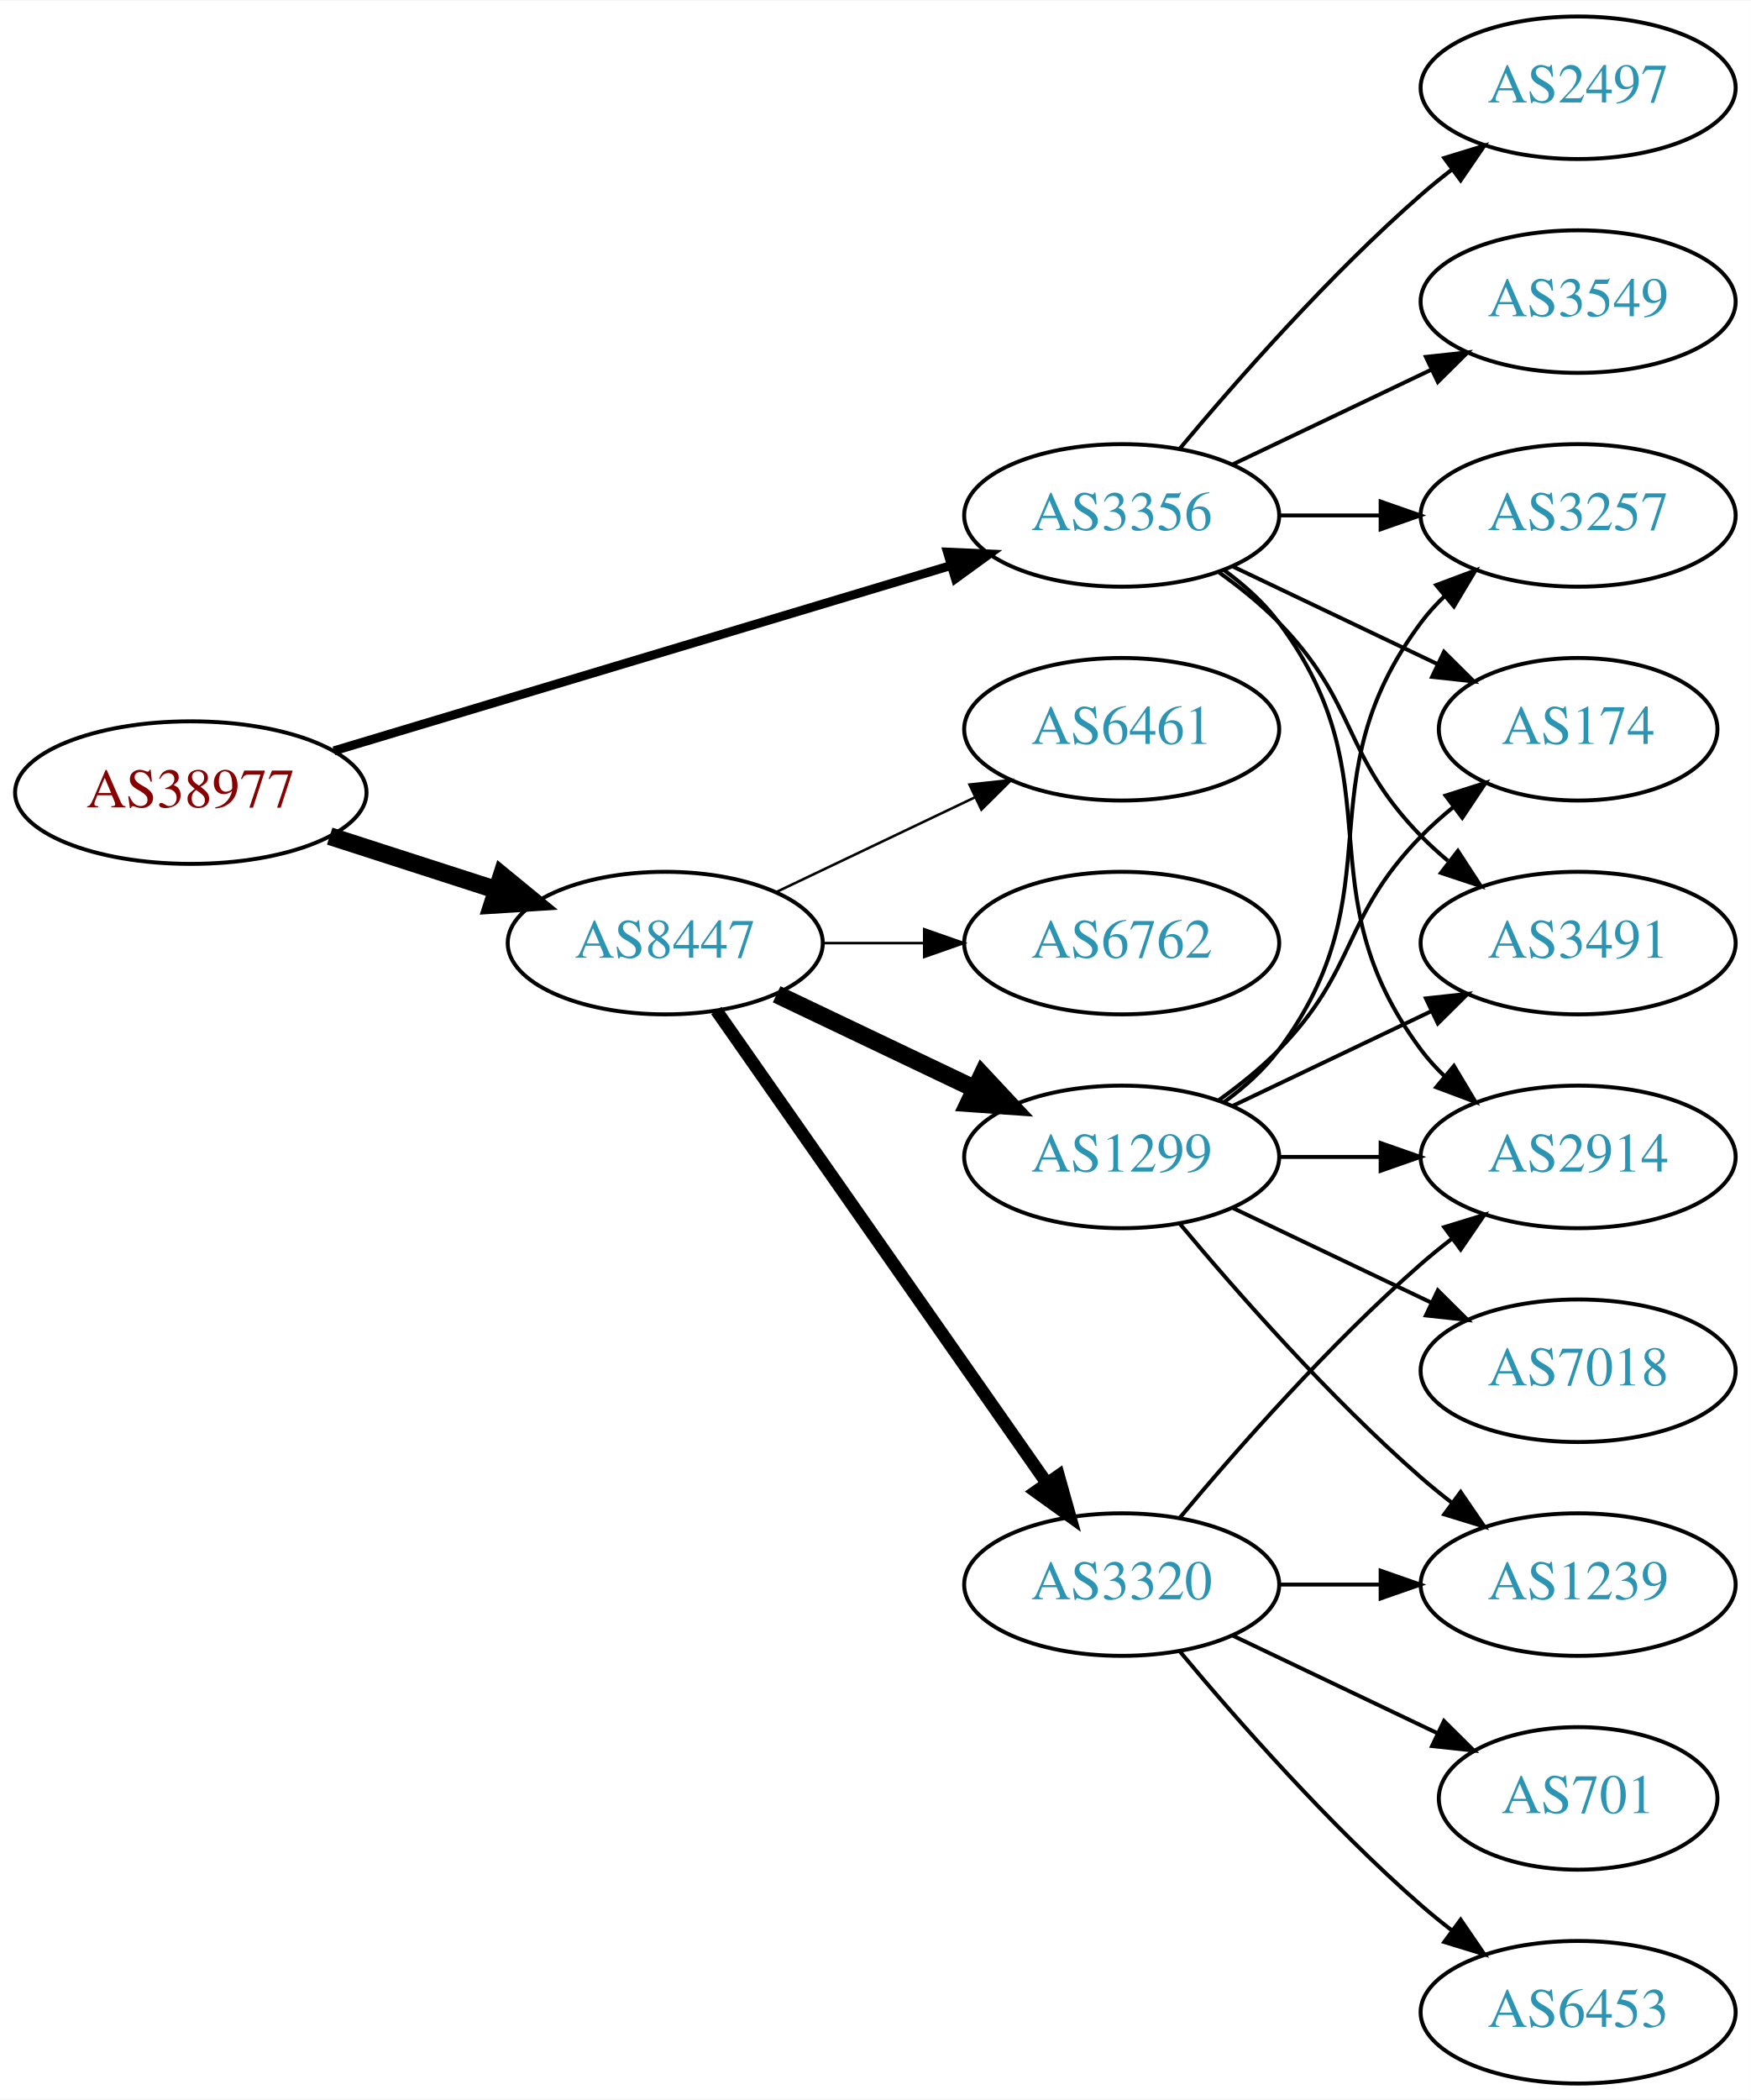
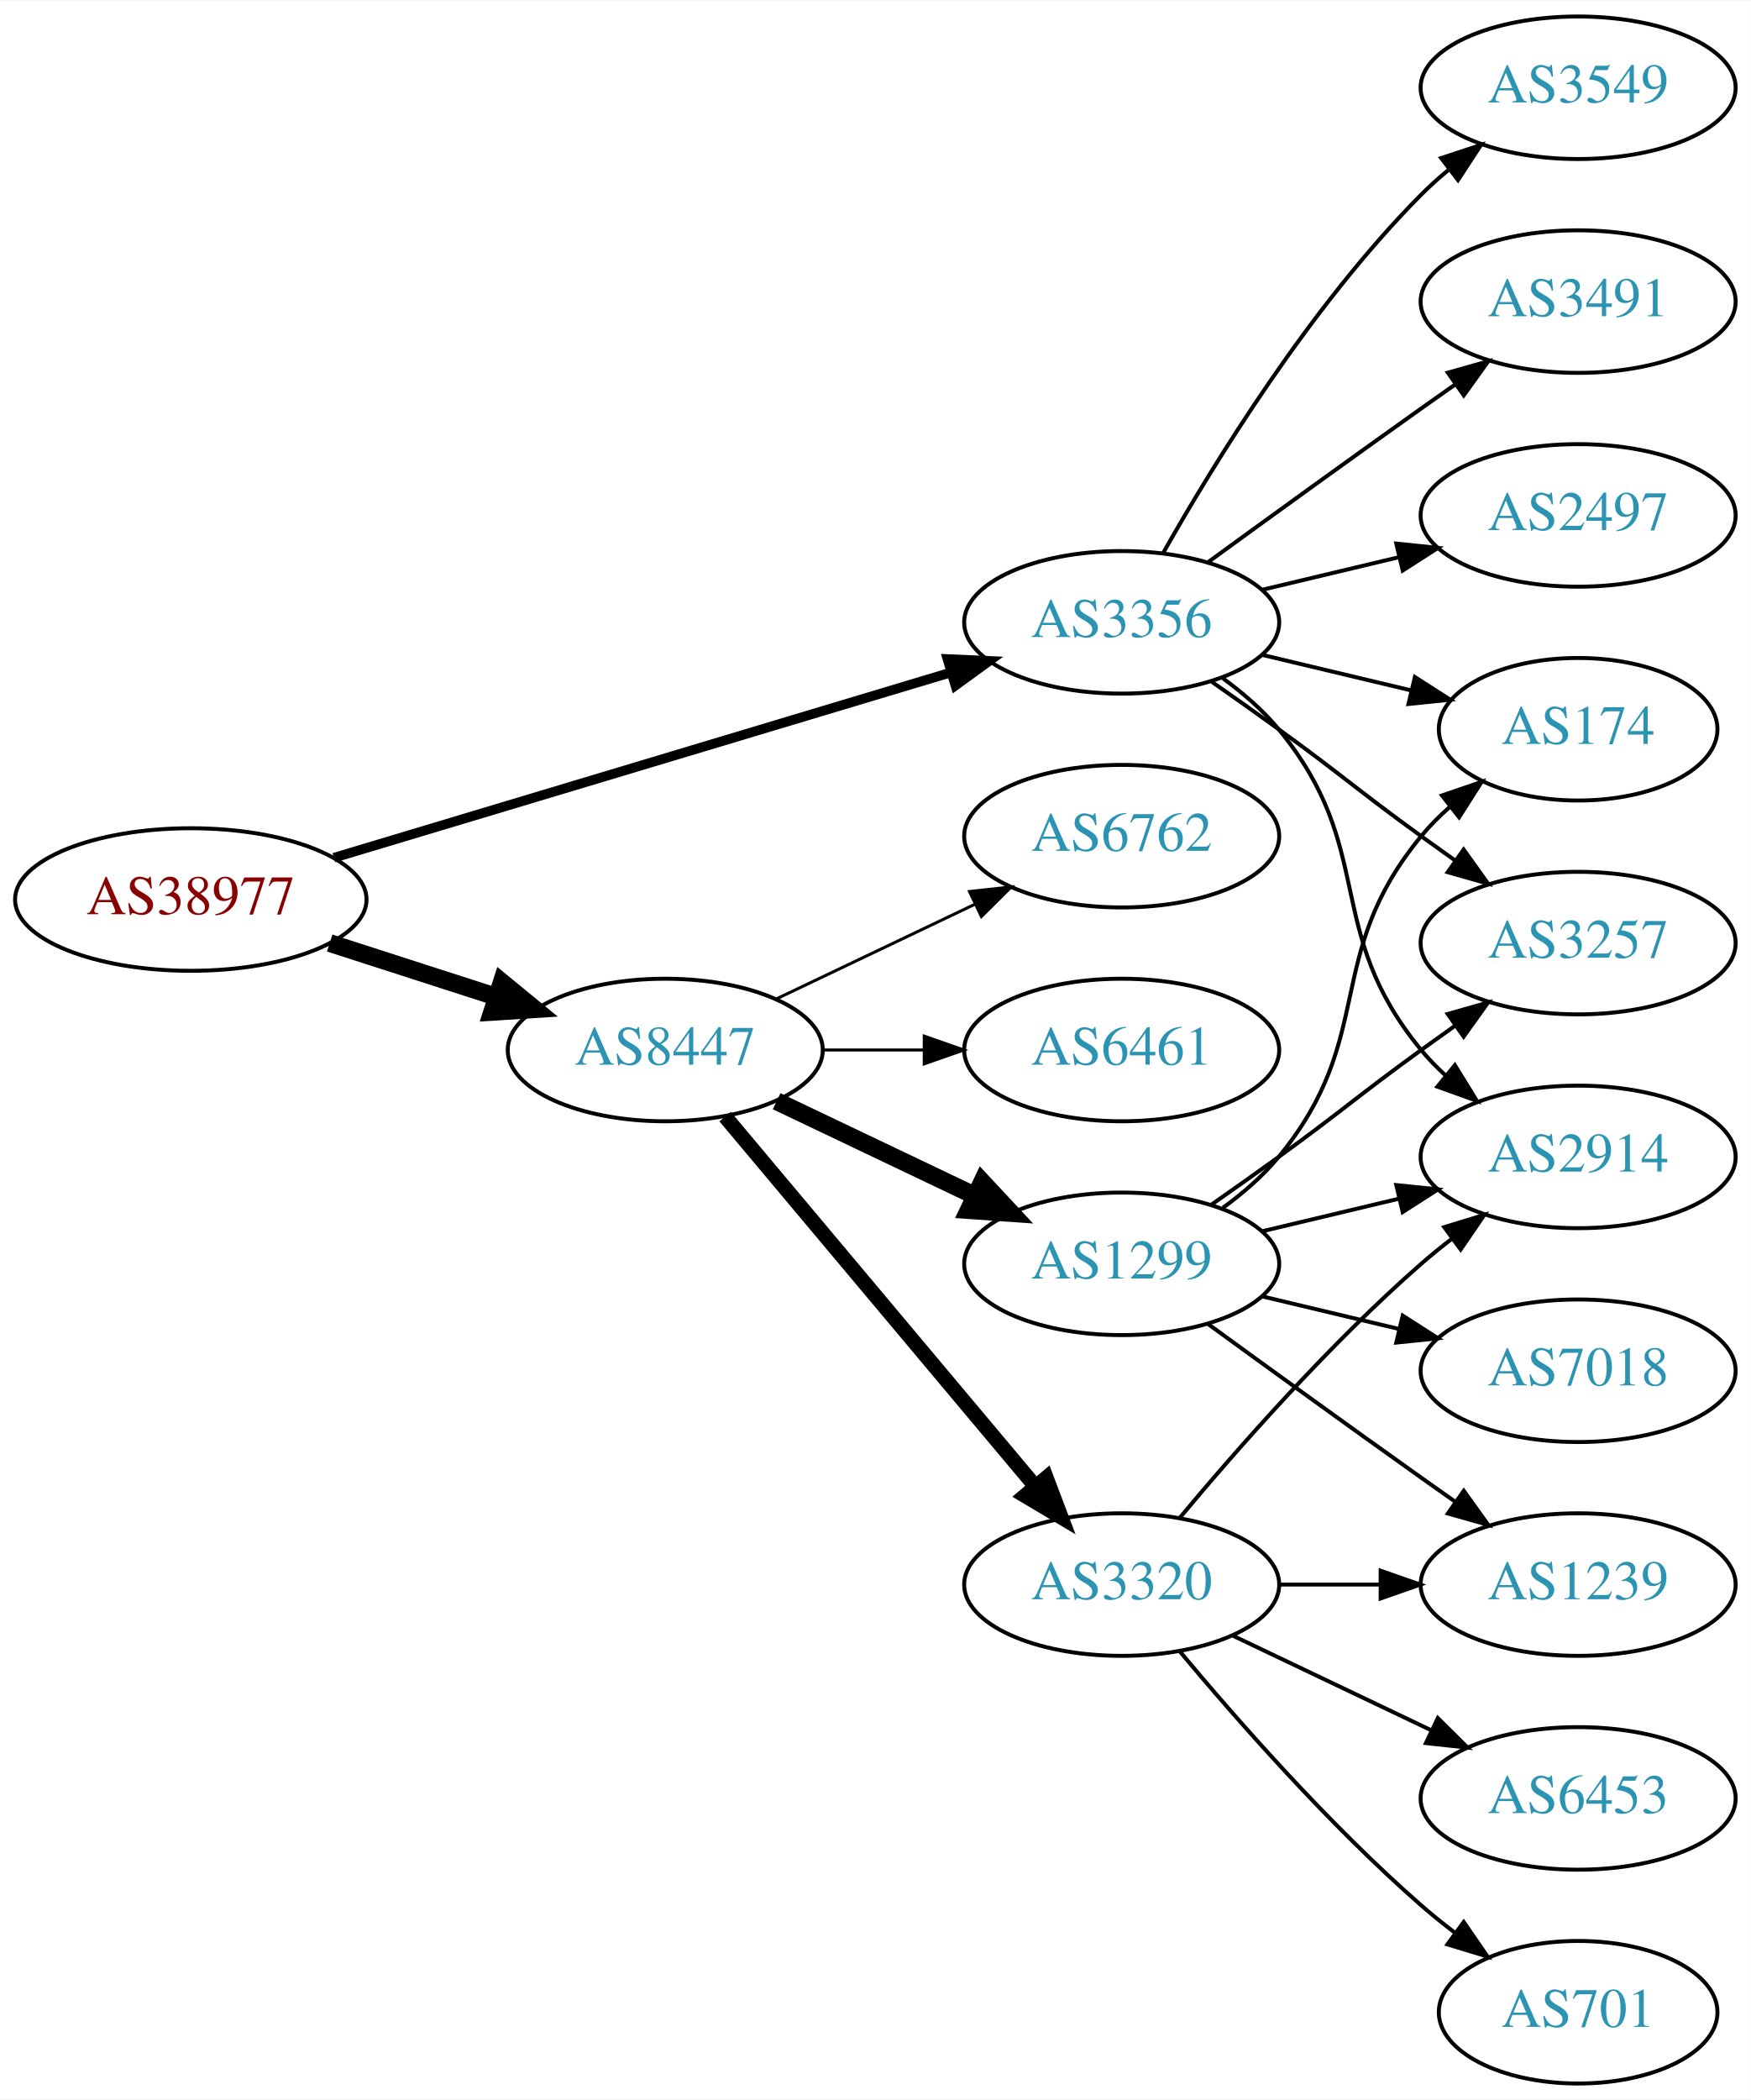
<svg xmlns="http://www.w3.org/2000/svg" xmlns:xlink="http://www.w3.org/1999/xlink" width="442pt" height="530pt" viewBox="0.00 0.00 442.27 530.00">
  <g id="graph0" class="graph" transform="scale(1 1) rotate(0) translate(4 526)">
    <polygon fill="white" stroke="none" points="-4,4 -4,-526 438.271,-526 438.271,4 -4,4" />
    <g id="node1" class="node">
      <g id="a_node1">
        <a xlink:href="/asn/38977" xlink:title="AS38977 ~ Silhouette International Schmied AG [AT]">
-           <ellipse fill="#ffffff" stroke="black" cx="44.196" cy="-326" rx="44.393" ry="18" />
-           <text text-anchor="middle" x="44.196" y="-322.3" font-family="Times,serif" font-size="14.00" fill="#880000">AS38977</text>
+           <ellipse fill="#ffffff" stroke="black" cx="44.196" cy="-299" rx="44.393" ry="18" />
+           <text text-anchor="middle" x="44.196" y="-295.3" font-family="Times,serif" font-size="14.00" fill="#880000">AS38977</text>
        </a>
      </g>
    </g>
    <g id="node2" class="node">
      <g id="a_node2">
        <a xlink:href="/asn/3356" xlink:title="AS3356 ~ Level 3 Parent, LLC [US]">
-           <ellipse fill="#ffffff" stroke="black" cx="279.332" cy="-396" rx="39.794" ry="18" />
-           <text text-anchor="middle" x="279.332" y="-392.3" font-family="Times,serif" font-size="14.00" fill="#2c94b3">AS3356</text>
+           <ellipse fill="#ffffff" stroke="black" cx="279.332" cy="-369" rx="39.794" ry="18" />
+           <text text-anchor="middle" x="279.332" y="-365.3" font-family="Times,serif" font-size="14.00" fill="#2c94b3">AS3356</text>
        </a>
      </g>
    </g>
    <g id="edge1" class="edge">
-       <path fill="none" stroke="black" stroke-width="2.25" d="M80.351,-336.555C122.097,-349.09 191.667,-369.979 236.241,-383.362" />
-       <polygon fill="black" stroke="black" stroke-width="2.25" points="235.318,-386.739 245.902,-386.263 237.331,-380.035 235.318,-386.739" />
+       <path fill="none" stroke="black" stroke-width="2.423" d="M80.351,-309.555C122.097,-322.09 191.667,-342.979 236.241,-356.362" />
+       <polygon fill="black" stroke="black" stroke-width="2.423" points="235.318,-359.739 245.902,-359.263 237.331,-353.035 235.318,-359.739" />
    </g>
    <g id="node3" class="node">
      <g id="a_node3">
        <a xlink:href="/asn/8447" xlink:title="AS8447 ~ A1 Telekom Austria AG [AT]">
-           <ellipse fill="#ffffff" stroke="black" cx="164.039" cy="-288" rx="39.794" ry="18" />
-           <text text-anchor="middle" x="164.039" y="-284.3" font-family="Times,serif" font-size="14.00" fill="#2c94b3">AS8447</text>
+           <ellipse fill="#ffffff" stroke="black" cx="164.039" cy="-261" rx="39.794" ry="18" />
+           <text text-anchor="middle" x="164.039" y="-257.3" font-family="Times,serif" font-size="14.00" fill="#2c94b3">AS8447</text>
        </a>
      </g>
    </g>
    <g id="edge2" class="edge">
-       <path fill="none" stroke="black" stroke-width="4.5" d="M79.281,-315.009C92.409,-310.776 107.55,-305.893 121.318,-301.454" />
-       <polygon fill="black" stroke="black" stroke-width="4.5" points="122.743,-305.131 131.052,-298.315 120.326,-297.636 122.743,-305.131" />
+       <path fill="none" stroke="black" stroke-width="4.5" d="M79.281,-288.009C92.409,-283.776 107.55,-278.893 121.318,-274.454" />
+       <polygon fill="black" stroke="black" stroke-width="4.5" points="122.743,-278.131 131.052,-271.315 120.326,-270.636 122.743,-278.131" />
    </g>
    <g id="node4" class="node">
      <g id="a_node4">
        <a xlink:href="/asn/2497" xlink:title="AS2497 ~ Internet Initiative Japan Inc. [JP]">
-           <ellipse fill="#ffffff" stroke="black" cx="394.625" cy="-504" rx="39.794" ry="18" />
-           <text text-anchor="middle" x="394.625" y="-500.3" font-family="Times,serif" font-size="14.00" fill="#2c94b3">AS2497</text>
+           <ellipse fill="#ffffff" stroke="black" cx="394.625" cy="-396" rx="39.794" ry="18" />
+           <text text-anchor="middle" x="394.625" y="-392.3" font-family="Times,serif" font-size="14.00" fill="#2c94b3">AS2497</text>
        </a>
      </g>
    </g>
    <g id="edge3" class="edge">
-       <path fill="none" stroke="black" d="M293.962,-412.817C308.244,-429.929 331.791,-456.745 354.978,-477 357.444,-479.154 360.082,-481.294 362.78,-483.372" />
-       <polygon fill="black" stroke="black" points="360.805,-486.264 370.934,-489.37 364.953,-480.625 360.805,-486.264" />
+       <path fill="none" stroke="black" d="M314.939,-377.248C325.81,-379.838 337.964,-382.735 349.407,-385.462" />
+       <polygon fill="black" stroke="black" points="348.69,-388.889 359.229,-387.803 350.313,-382.08 348.69,-388.889" />
    </g>
    <g id="node5" class="node">
      <g id="a_node5">
+         <a xlink:href="/asn/3549" xlink:title="AS3549 ~ Level 3 Parent, LLC [US]">
+           <ellipse fill="#ffffff" stroke="black" cx="394.625" cy="-504" rx="39.794" ry="18" />
+           <text text-anchor="middle" x="394.625" y="-500.3" font-family="Times,serif" font-size="14.00" fill="#2c94b3">AS3549</text>
+         </a>
+       </g>
+     </g>
+     <g id="edge4" class="edge">
+       <path fill="none" stroke="black" d="M289.791,-386.49C302.573,-409.096 327.005,-448.886 354.978,-477 357.089,-479.121 359.385,-481.188 361.77,-483.171" />
+       <polygon fill="black" stroke="black" points="360.023,-486.242 370.086,-489.556 364.286,-480.69 360.023,-486.242" />
+     </g>
+     <g id="node6" class="node">
+       <g id="a_node6">
+         <a xlink:href="/asn/174" xlink:title="AS174 ~ Cogent Communications [US]">
+           <ellipse fill="#ffffff" stroke="black" cx="394.625" cy="-342" rx="35.194" ry="18" />
+           <text text-anchor="middle" x="394.625" y="-338.3" font-family="Times,serif" font-size="14.00" fill="#2c94b3">AS174</text>
+         </a>
+       </g>
+     </g>
+     <g id="edge5" class="edge">
+       <path fill="none" stroke="black" d="M314.939,-360.752C326.733,-357.942 340.038,-354.771 352.306,-351.847" />
+       <polygon fill="black" stroke="black" points="353.394,-355.186 362.311,-349.463 351.772,-348.376 353.394,-355.186" />
+     </g>
+     <g id="node7" class="node">
+       <g id="a_node7">
        <a xlink:href="/asn/2914" xlink:title="AS2914 ~ NTT America, Inc. [US]">
          <ellipse fill="#ffffff" stroke="black" cx="394.625" cy="-234" rx="39.794" ry="18" />
          <text text-anchor="middle" x="394.625" y="-230.3" font-family="Times,serif" font-size="14.00" fill="#2c94b3">AS2914</text>
        </a>
      </g>
    </g>
-     <g id="edge4" class="edge">
-       <path fill="none" stroke="black" d="M305.262,-382.118C310.338,-378.389 315.256,-373.984 318.978,-369 349.249,-328.458 324.707,-301.542 354.978,-261 356.723,-258.664 358.73,-256.455 360.893,-254.383" />
-       <polygon fill="black" stroke="black" points="363.253,-256.973 368.694,-247.882 358.771,-251.595 363.253,-256.973" />
-     </g>
-     <g id="node6" class="node">
-       <g id="a_node6">
-         <a xlink:href="/asn/3549" xlink:title="AS3549 ~ Level 3 Parent, LLC [US]">
-           <ellipse fill="#ffffff" stroke="black" cx="394.625" cy="-450" rx="39.794" ry="18" />
-           <text text-anchor="middle" x="394.625" y="-446.3" font-family="Times,serif" font-size="14.00" fill="#2c94b3">AS3549</text>
-         </a>
-       </g>
-     </g>
-     <g id="edge5" class="edge">
-       <path fill="none" stroke="black" d="M307.468,-408.934C322.462,-416.081 341.283,-425.052 357.506,-432.785" />
-       <polygon fill="black" stroke="black" points="356.177,-436.028 366.71,-437.171 359.188,-429.709 356.177,-436.028" />
-     </g>
-     <g id="node7" class="node">
-       <g id="a_node7">
-         <a xlink:href="/asn/3257" xlink:title="AS3257 ~ GTT [DE]">
-           <ellipse fill="#ffffff" stroke="black" cx="394.625" cy="-396" rx="39.794" ry="18" />
-           <text text-anchor="middle" x="394.625" y="-392.3" font-family="Times,serif" font-size="14.00" fill="#2c94b3">AS3257</text>
-         </a>
-       </g>
-     </g>
    <g id="edge6" class="edge">
-       <path fill="none" stroke="black" d="M319.004,-396C327.207,-396 335.971,-396 344.503,-396" />
-       <polygon fill="black" stroke="black" points="344.742,-399.5 354.742,-396 344.742,-392.5 344.742,-399.5" />
+       <path fill="none" stroke="black" d="M304.912,-354.844C310.007,-351.128 315.02,-346.799 318.978,-342 344.043,-311.606 329.913,-291.394 354.978,-261 356.833,-258.75 358.92,-256.604 361.139,-254.576" />
+       <polygon fill="black" stroke="black" points="363.488,-257.177 369.044,-248.156 359.075,-251.744 363.488,-257.177" />
    </g>
    <g id="node8" class="node">
      <g id="a_node8">
-         <a xlink:href="/asn/174" xlink:title="AS174 ~ Cogent Communications [US]">
-           <ellipse fill="#ffffff" stroke="black" cx="394.625" cy="-342" rx="35.194" ry="18" />
-           <text text-anchor="middle" x="394.625" y="-338.3" font-family="Times,serif" font-size="14.00" fill="#2c94b3">AS174</text>
+         <a xlink:href="/asn/3491" xlink:title="AS3491 ~ PCCW Global, Inc. [US]">
+           <ellipse fill="#ffffff" stroke="black" cx="394.625" cy="-450" rx="39.794" ry="18" />
+           <text text-anchor="middle" x="394.625" y="-446.3" font-family="Times,serif" font-size="14.00" fill="#2c94b3">AS3491</text>
        </a>
      </g>
    </g>
    <g id="edge7" class="edge">
-       <path fill="none" stroke="black" d="M307.468,-383.066C322.9,-375.71 342.385,-366.423 358.92,-358.541" />
-       <polygon fill="black" stroke="black" points="360.741,-361.551 368.262,-354.089 357.729,-355.232 360.741,-361.551" />
+       <path fill="none" stroke="black" d="M301.18,-384.222C316.114,-395.091 336.727,-410.025 354.978,-423 357.799,-425.005 360.742,-427.085 363.69,-429.159" />
+       <polygon fill="black" stroke="black" points="361.717,-432.05 371.914,-434.926 365.736,-426.319 361.717,-432.05" />
    </g>
    <g id="node9" class="node">
      <g id="a_node9">
-         <a xlink:href="/asn/3491" xlink:title="AS3491 ~ PCCW Global, Inc. [US]">
+         <a xlink:href="/asn/3257" xlink:title="AS3257 ~ GTT [DE]">
          <ellipse fill="#ffffff" stroke="black" cx="394.625" cy="-288" rx="39.794" ry="18" />
-           <text text-anchor="middle" x="394.625" y="-284.3" font-family="Times,serif" font-size="14.00" fill="#2c94b3">AS3491</text>
+           <text text-anchor="middle" x="394.625" y="-284.3" font-family="Times,serif" font-size="14.00" fill="#2c94b3">AS3257</text>
        </a>
      </g>
    </g>
    <g id="edge8" class="edge">
-       <path fill="none" stroke="black" d="M303.926,-381.611C309.182,-377.852 314.513,-373.563 318.978,-369 339.151,-348.383 334.806,-335.617 354.978,-315 357.071,-312.861 359.354,-310.782 361.731,-308.79" />
-       <polygon fill="black" stroke="black" points="364.249,-311.268 370.031,-302.389 359.974,-305.725 364.249,-311.268" />
+       <path fill="none" stroke="black" d="M302.089,-353.991C307.623,-350.121 313.542,-345.936 318.978,-342 335.178,-330.271 338.778,-326.729 354.978,-315 357.781,-312.971 360.712,-310.875 363.653,-308.79" />
+       <polygon fill="black" stroke="black" points="365.704,-311.627 371.868,-303.009 361.675,-305.903 365.704,-311.627" />
    </g>
    <g id="node10" class="node">
      <g id="a_node10">
-         <a xlink:href="/asn/1299" xlink:title="AS1299 ~ Telia Carrier [EU]">
-           <ellipse fill="#ffffff" stroke="black" cx="279.332" cy="-234" rx="39.794" ry="18" />
-           <text text-anchor="middle" x="279.332" y="-230.3" font-family="Times,serif" font-size="14.00" fill="#2c94b3">AS1299</text>
+         <a xlink:href="/asn/6762" xlink:title="AS6762 ~ TELECOM ITALIA SPARKLE S.p.A. [IT]">
+           <ellipse fill="#ffffff" stroke="black" cx="279.332" cy="-315" rx="39.794" ry="18" />
+           <text text-anchor="middle" x="279.332" y="-311.3" font-family="Times,serif" font-size="14.00" fill="#2c94b3">AS6762</text>
        </a>
      </g>
    </g>
    <g id="edge9" class="edge">
-       <path fill="none" stroke="black" stroke-width="4.5" d="M192.175,-275.066C207.169,-267.919 225.99,-258.948 242.213,-251.215" />
-       <polygon fill="black" stroke="black" stroke-width="4.5" points="244.084,-254.686 251.417,-246.829 240.695,-247.577 244.084,-254.686" />
+       <path fill="none" stroke="black" stroke-width="0.75" d="M192.175,-273.934C207.169,-281.081 225.99,-290.052 242.213,-297.785" />
+       <polygon fill="black" stroke="black" stroke-width="0.75" points="240.884,-301.028 251.417,-302.171 243.895,-294.709 240.884,-301.028" />
    </g>
    <g id="node11" class="node">
      <g id="a_node11">
+         <a xlink:href="/asn/6461" xlink:title="AS6461 ~ Zayo Bandwidth [US]">
+           <ellipse fill="#ffffff" stroke="black" cx="279.332" cy="-261" rx="39.794" ry="18" />
+           <text text-anchor="middle" x="279.332" y="-257.3" font-family="Times,serif" font-size="14.00" fill="#2c94b3">AS6461</text>
+         </a>
+       </g>
+     </g>
+     <g id="edge10" class="edge">
+       <path fill="none" stroke="black" stroke-width="0.75" d="M203.711,-261C211.914,-261 220.678,-261 229.21,-261" />
+       <polygon fill="black" stroke="black" stroke-width="0.75" points="229.449,-264.5 239.449,-261 229.449,-257.5 229.449,-264.5" />
+     </g>
+     <g id="node12" class="node">
+       <g id="a_node12">
+         <a xlink:href="/asn/1299" xlink:title="AS1299 ~ Telia Carrier [EU]">
+           <ellipse fill="#ffffff" stroke="black" cx="279.332" cy="-207" rx="39.794" ry="18" />
+           <text text-anchor="middle" x="279.332" y="-203.3" font-family="Times,serif" font-size="14.00" fill="#2c94b3">AS1299</text>
+         </a>
+       </g>
+     </g>
+     <g id="edge11" class="edge">
+       <path fill="none" stroke="black" stroke-width="4.5" d="M192.175,-248.066C207.169,-240.919 225.99,-231.948 242.213,-224.215" />
+       <polygon fill="black" stroke="black" stroke-width="4.5" points="244.084,-227.686 251.417,-219.829 240.695,-220.577 244.084,-227.686" />
+     </g>
+     <g id="node13" class="node">
+       <g id="a_node13">
        <a xlink:href="/asn/3320" xlink:title="AS3320 ~ DTAG [DE]">
          <ellipse fill="#ffffff" stroke="black" cx="279.332" cy="-126" rx="39.794" ry="18" />
          <text text-anchor="middle" x="279.332" y="-122.3" font-family="Times,serif" font-size="14.00" fill="#2c94b3">AS3320</text>
        </a>
      </g>
    </g>
-     <g id="edge10" class="edge">
-       <path fill="none" stroke="black" stroke-width="3.214" d="M176.949,-270.969C196.871,-242.483 237.06,-185.015 260.41,-151.626" />
-       <polygon fill="black" stroke="black" stroke-width="3.214" points="263.377,-153.491 266.24,-143.29 257.641,-149.479 263.377,-153.491" />
-     </g>
-     <g id="node12" class="node">
-       <g id="a_node12">
-         <a xlink:href="/asn/6461" xlink:title="AS6461 ~ Zayo Bandwidth [US]">
-           <ellipse fill="#ffffff" stroke="black" cx="279.332" cy="-342" rx="39.794" ry="18" />
-           <text text-anchor="middle" x="279.332" y="-338.3" font-family="Times,serif" font-size="14.00" fill="#2c94b3">AS6461</text>
-         </a>
-       </g>
-     </g>
-     <g id="edge11" class="edge">
-       <path fill="none" stroke="black" stroke-width="0.643" d="M192.175,-300.934C207.169,-308.081 225.99,-317.052 242.213,-324.785" />
-       <polygon fill="black" stroke="black" stroke-width="0.643" points="240.884,-328.028 251.417,-329.171 243.895,-321.709 240.884,-328.028" />
-     </g>
-     <g id="node13" class="node">
-       <g id="a_node13">
-         <a xlink:href="/asn/6762" xlink:title="AS6762 ~ TELECOM ITALIA SPARKLE S.p.A. [IT]">
-           <ellipse fill="#ffffff" stroke="black" cx="279.332" cy="-288" rx="39.794" ry="18" />
-           <text text-anchor="middle" x="279.332" y="-284.3" font-family="Times,serif" font-size="14.00" fill="#2c94b3">AS6762</text>
-         </a>
-       </g>
-     </g>
    <g id="edge12" class="edge">
-       <path fill="none" stroke="black" stroke-width="0.643" d="M203.711,-288C211.914,-288 220.678,-288 229.21,-288" />
-       <polygon fill="black" stroke="black" stroke-width="0.643" points="229.449,-291.5 239.449,-288 229.449,-284.5 229.449,-291.5" />
-     </g>
-     <g id="edge18" class="edge">
-       <path fill="none" stroke="black" d="M319.004,-234C327.207,-234 335.971,-234 344.503,-234" />
-       <polygon fill="black" stroke="black" points="344.742,-237.5 354.742,-234 344.742,-230.5 344.742,-237.5" />
-     </g>
-     <g id="edge19" class="edge">
-       <path fill="none" stroke="black" d="M305.262,-247.882C310.338,-251.611 315.256,-256.016 318.978,-261 349.249,-301.542 324.707,-328.458 354.978,-369 356.723,-371.336 358.73,-373.545 360.893,-375.617" />
-       <polygon fill="black" stroke="black" points="358.771,-378.405 368.694,-382.118 363.253,-373.027 358.771,-378.405" />
-     </g>
-     <g id="edge22" class="edge">
-       <path fill="none" stroke="black" d="M303.926,-248.389C309.182,-252.148 314.513,-256.437 318.978,-261 339.151,-281.617 334.806,-294.383 354.978,-315 357.457,-317.534 360.204,-319.983 363.056,-322.304" />
-       <polygon fill="black" stroke="black" points="361.148,-325.248 371.242,-328.468 365.359,-319.657 361.148,-325.248" />
-     </g>
-     <g id="edge21" class="edge">
-       <path fill="none" stroke="black" d="M307.468,-246.934C322.462,-254.081 341.283,-263.052 357.506,-270.785" />
-       <polygon fill="black" stroke="black" points="356.177,-274.028 366.71,-275.171 359.188,-267.709 356.177,-274.028" />
-     </g>
-     <g id="node15" class="node">
-       <g id="a_node15">
+       <path fill="none" stroke="black" stroke-width="3.75" d="M179.158,-244.175C198.833,-220.731 234.637,-178.066 257.415,-150.924" />
+       <polygon fill="black" stroke="black" stroke-width="3.75" points="260.287,-152.947 264.034,-143.037 254.925,-148.447 260.287,-152.947" />
+     </g>
+     <g id="edge16" class="edge">
+       <path fill="none" stroke="black" d="M304.912,-221.156C310.007,-224.872 315.02,-229.201 318.978,-234 344.043,-264.394 329.913,-284.606 354.978,-315 357.113,-317.589 359.556,-320.041 362.152,-322.334" />
+       <polygon fill="black" stroke="black" points="360.229,-325.275 370.251,-328.712 364.56,-319.775 360.229,-325.275" />
+     </g>
+     <g id="edge13" class="edge">
+       <path fill="none" stroke="black" d="M314.939,-215.248C325.81,-217.838 337.964,-220.735 349.407,-223.462" />
+       <polygon fill="black" stroke="black" points="348.69,-226.889 359.229,-225.803 350.313,-220.08 348.69,-226.889" />
+     </g>
+     <g id="edge15" class="edge">
+       <path fill="none" stroke="black" d="M302.089,-222.009C307.623,-225.879 313.542,-230.064 318.978,-234 335.178,-245.729 338.778,-249.271 354.978,-261 357.781,-263.029 360.712,-265.125 363.653,-267.21" />
+       <polygon fill="black" stroke="black" points="361.675,-270.097 371.868,-272.991 365.704,-264.373 361.675,-270.097" />
+     </g>
+     <g id="node14" class="node">
+       <g id="a_node14">
        <a xlink:href="/asn/1239" xlink:title="AS1239 ~ Sprint [US]">
          <ellipse fill="#ffffff" stroke="black" cx="394.625" cy="-126" rx="39.794" ry="18" />
          <text text-anchor="middle" x="394.625" y="-122.3" font-family="Times,serif" font-size="14.00" fill="#2c94b3">AS1239</text>
        </a>
      </g>
    </g>
-     <g id="edge17" class="edge">
-       <path fill="none" stroke="black" d="M293.962,-217.183C308.244,-200.071 331.791,-173.255 354.978,-153 357.444,-150.846 360.082,-148.706 362.78,-146.628" />
-       <polygon fill="black" stroke="black" points="364.953,-149.375 370.934,-140.63 360.805,-143.736 364.953,-149.375" />
-     </g>
-     <g id="node17" class="node">
-       <g id="a_node17">
+     <g id="edge14" class="edge">
+       <path fill="none" stroke="black" d="M301.18,-191.778C316.114,-180.909 336.727,-165.975 354.978,-153 357.799,-150.995 360.742,-148.915 363.69,-146.841" />
+       <polygon fill="black" stroke="black" points="365.736,-149.681 371.914,-141.074 361.717,-143.95 365.736,-149.681" />
+     </g>
+     <g id="node15" class="node">
+       <g id="a_node15">
        <a xlink:href="/asn/7018" xlink:title="AS7018 ~ AT&amp;T Services, Inc. [US]">
          <ellipse fill="#ffffff" stroke="black" cx="394.625" cy="-180" rx="39.794" ry="18" />
          <text text-anchor="middle" x="394.625" y="-176.3" font-family="Times,serif" font-size="14.00" fill="#2c94b3">AS7018</text>
        </a>
      </g>
    </g>
-     <g id="edge20" class="edge">
-       <path fill="none" stroke="black" d="M307.468,-221.066C322.462,-213.919 341.283,-204.948 357.506,-197.215" />
-       <polygon fill="black" stroke="black" points="359.188,-200.291 366.71,-192.829 356.177,-193.972 359.188,-200.291" />
-     </g>
-     <g id="edge13" class="edge">
+     <g id="edge17" class="edge">
+       <path fill="none" stroke="black" d="M314.939,-198.752C325.81,-196.162 337.964,-193.265 349.407,-190.538" />
+       <polygon fill="black" stroke="black" points="350.313,-193.92 359.229,-188.197 348.69,-187.111 350.313,-193.92" />
+     </g>
+     <g id="edge21" class="edge">
      <path fill="none" stroke="black" d="M293.962,-142.817C308.244,-159.929 331.791,-186.745 354.978,-207 357.444,-209.154 360.082,-211.294 362.78,-213.372" />
      <polygon fill="black" stroke="black" points="360.805,-216.264 370.934,-219.37 364.953,-210.625 360.805,-216.264" />
    </g>
-     <g id="node14" class="node">
-       <g id="a_node14">
-         <a xlink:href="/asn/701" xlink:title="AS701 ~ UUNET [US]">
-           <ellipse fill="#ffffff" stroke="black" cx="394.625" cy="-72" rx="35.194" ry="18" />
-           <text text-anchor="middle" x="394.625" y="-68.3" font-family="Times,serif" font-size="14.00" fill="#2c94b3">AS701</text>
-         </a>
-       </g>
-     </g>
-     <g id="edge14" class="edge">
-       <path fill="none" stroke="black" d="M307.468,-113.066C322.9,-105.71 342.385,-96.423 358.92,-88.541" />
-       <polygon fill="black" stroke="black" points="360.741,-91.551 368.262,-84.089 357.729,-85.232 360.741,-91.551" />
-     </g>
-     <g id="edge15" class="edge">
+     <g id="edge19" class="edge">
      <path fill="none" stroke="black" d="M319.004,-126C327.207,-126 335.971,-126 344.503,-126" />
      <polygon fill="black" stroke="black" points="344.742,-129.5 354.742,-126 344.742,-122.5 344.742,-129.5" />
    </g>
    <g id="node16" class="node">
      <g id="a_node16">
        <a xlink:href="/asn/6453" xlink:title="AS6453 ~ TATA COMMUNICATIONS (AMERICA) INC [US]">
-           <ellipse fill="#ffffff" stroke="black" cx="394.625" cy="-18" rx="39.794" ry="18" />
-           <text text-anchor="middle" x="394.625" y="-14.3" font-family="Times,serif" font-size="14.00" fill="#2c94b3">AS6453</text>
-         </a>
-       </g>
-     </g>
-     <g id="edge16" class="edge">
-       <path fill="none" stroke="black" d="M293.962,-109.183C308.244,-92.071 331.791,-65.255 354.978,-45 357.444,-42.846 360.082,-40.706 362.78,-38.628" />
-       <polygon fill="black" stroke="black" points="364.953,-41.375 370.934,-32.63 360.805,-35.736 364.953,-41.375" />
+           <ellipse fill="#ffffff" stroke="black" cx="394.625" cy="-72" rx="39.794" ry="18" />
+           <text text-anchor="middle" x="394.625" y="-68.3" font-family="Times,serif" font-size="14.00" fill="#2c94b3">AS6453</text>
+         </a>
+       </g>
+     </g>
+     <g id="edge18" class="edge">
+       <path fill="none" stroke="black" d="M307.468,-113.066C322.462,-105.919 341.283,-96.948 357.506,-89.215" />
+       <polygon fill="black" stroke="black" points="359.188,-92.291 366.71,-84.829 356.177,-85.972 359.188,-92.291" />
+     </g>
+     <g id="node17" class="node">
+       <g id="a_node17">
+         <a xlink:href="/asn/701" xlink:title="AS701 ~ UUNET [US]">
+           <ellipse fill="#ffffff" stroke="black" cx="394.625" cy="-18" rx="35.194" ry="18" />
+           <text text-anchor="middle" x="394.625" y="-14.3" font-family="Times,serif" font-size="14.00" fill="#2c94b3">AS701</text>
+         </a>
+       </g>
+     </g>
+     <g id="edge20" class="edge">
+       <path fill="none" stroke="black" d="M293.962,-109.183C308.244,-92.071 331.791,-65.255 354.978,-45 357.648,-42.668 360.521,-40.352 363.451,-38.114" />
+       <polygon fill="black" stroke="black" points="365.729,-40.784 371.742,-32.061 361.602,-35.13 365.729,-40.784" />
    </g>
  </g>
</svg>
